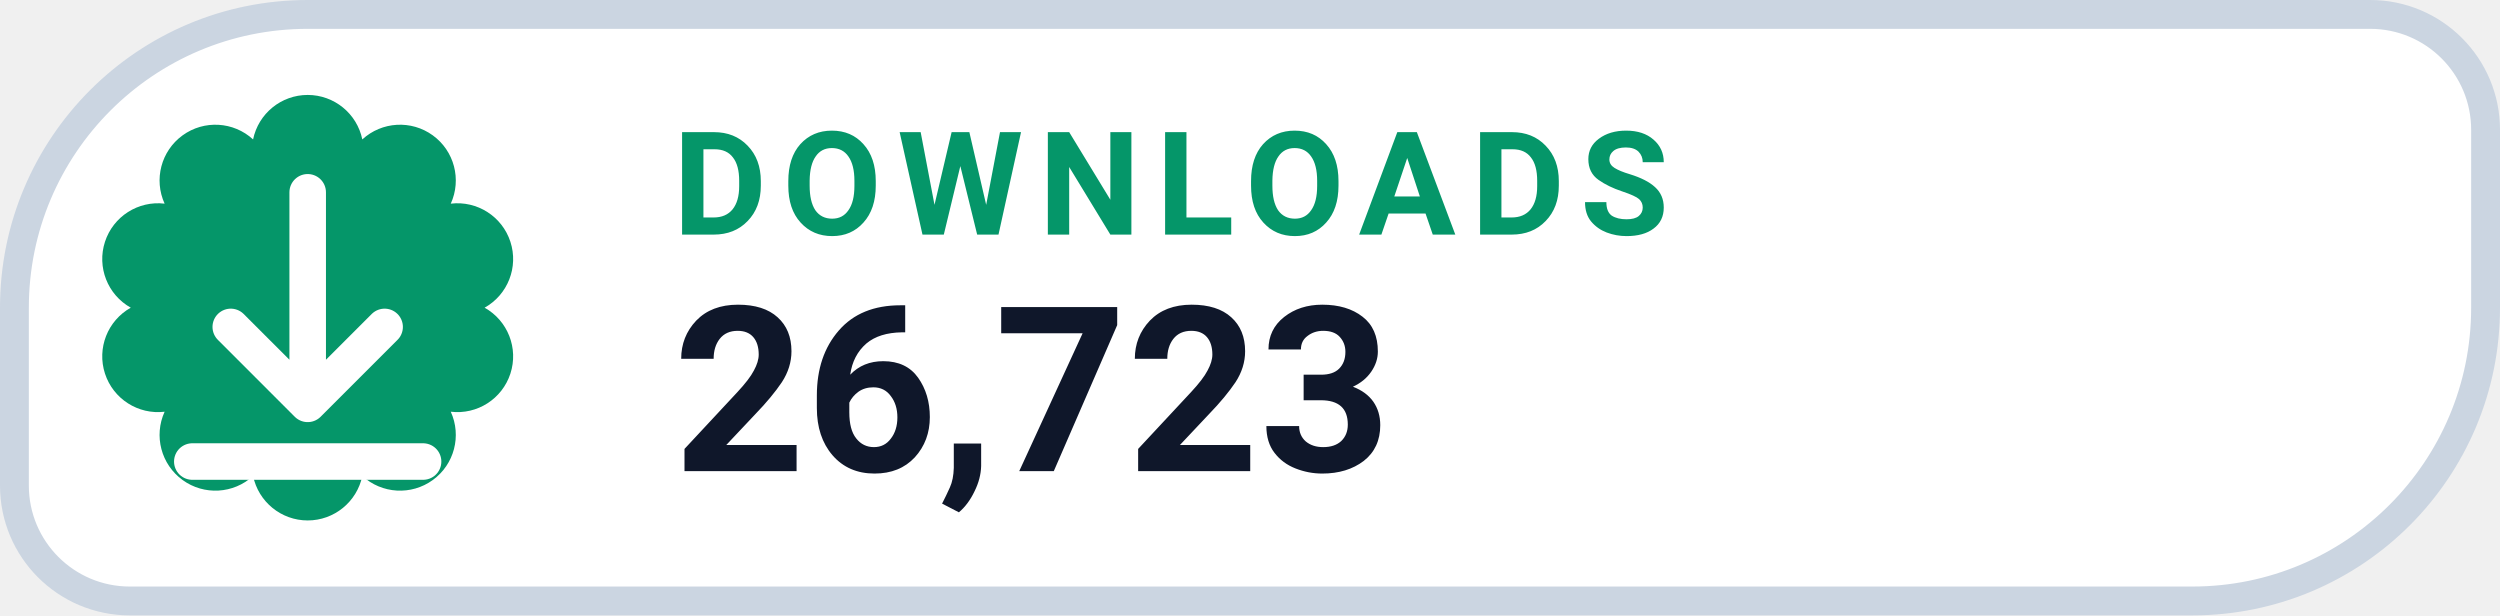
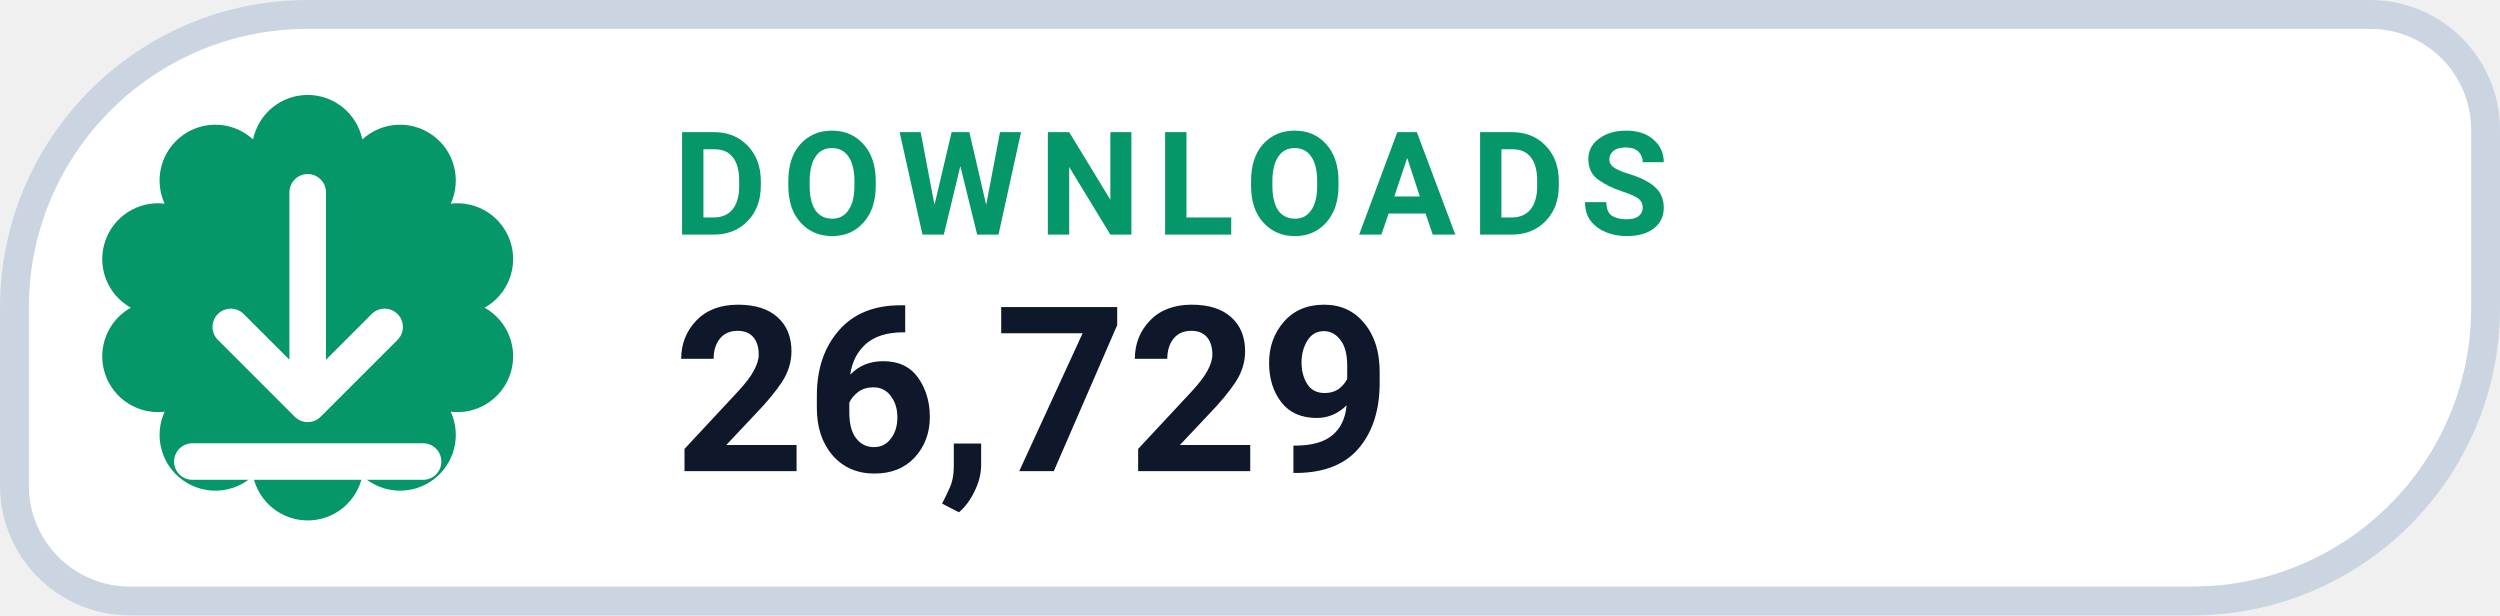
- <svg xmlns="http://www.w3.org/2000/svg" width="130" height="32" viewBox="0 0 130 32" role="img" aria-label="DOWNLOADS 26,723">
+ <svg xmlns="http://www.w3.org/2000/svg" width="130" height="32" viewBox="0 0 130 32" role="img" aria-label="DOWNLOADS 26,729">
  <path d="M 16.00 0.75 H 123.25 A 6.00 6.00 0 0 1 129.25 6.75 V 16.00 A 15.25 15.25 0 0 1 114.00 31.25 H 6.75 A 6.00 6.00 0 0 1 0.75 25.25 V 16.00 A 15.25 15.25 0 0 1 16.00 0.75 Z" fill="#FFFFFF" stroke="#CBD5E1" stroke-width="1.5" />
  <path d="M 13.16 7.25 A 2.90 2.90 0 0 1 18.84 7.25 A 2.90 2.90 0 0 1 23.44 10.59 A 2.90 2.90 0 0 1 25.20 16.00 A 2.90 2.90 0 0 1 23.44 21.41 A 2.90 2.90 0 0 1 18.84 24.75 A 2.90 2.90 0 0 1 13.16 24.75 A 2.90 2.90 0 0 1 8.56 21.41 A 2.90 2.90 0 0 1 6.80 16.00 A 2.90 2.90 0 0 1 8.56 10.59 A 2.90 2.90 0 0 1 13.16 7.25 Z" fill="#059669" />
  <g transform="translate(16 16)" style="color:#FFFFFF;">
    <path d="M0 -6 v11 m0 0 l4 -4 m-4 4 l-4 -4 M-6 8 h12" fill="none" stroke="currentColor" stroke-width="1.9" stroke-linecap="round" stroke-linejoin="round" />
  </g>
  <text x="35" y="12.2" fill="#059669" font-family="-apple-system,BlinkMacSystemFont,'Segoe UI',Roboto,Helvetica,Arial,sans-serif" font-size="7.5" font-weight="700" letter-spacing=".8">DOWNLOADS</text>
-   <text x="35" y="24.5" fill="#0F172A" font-family="-apple-system,BlinkMacSystemFont,'Segoe UI',Roboto,Helvetica,Arial,sans-serif" font-size="12" font-weight="750">26,723</text>
+   <text x="35" y="24.5" fill="#0F172A" font-family="-apple-system,BlinkMacSystemFont,'Segoe UI',Roboto,Helvetica,Arial,sans-serif" font-size="12" font-weight="750">26,729</text>
</svg>
